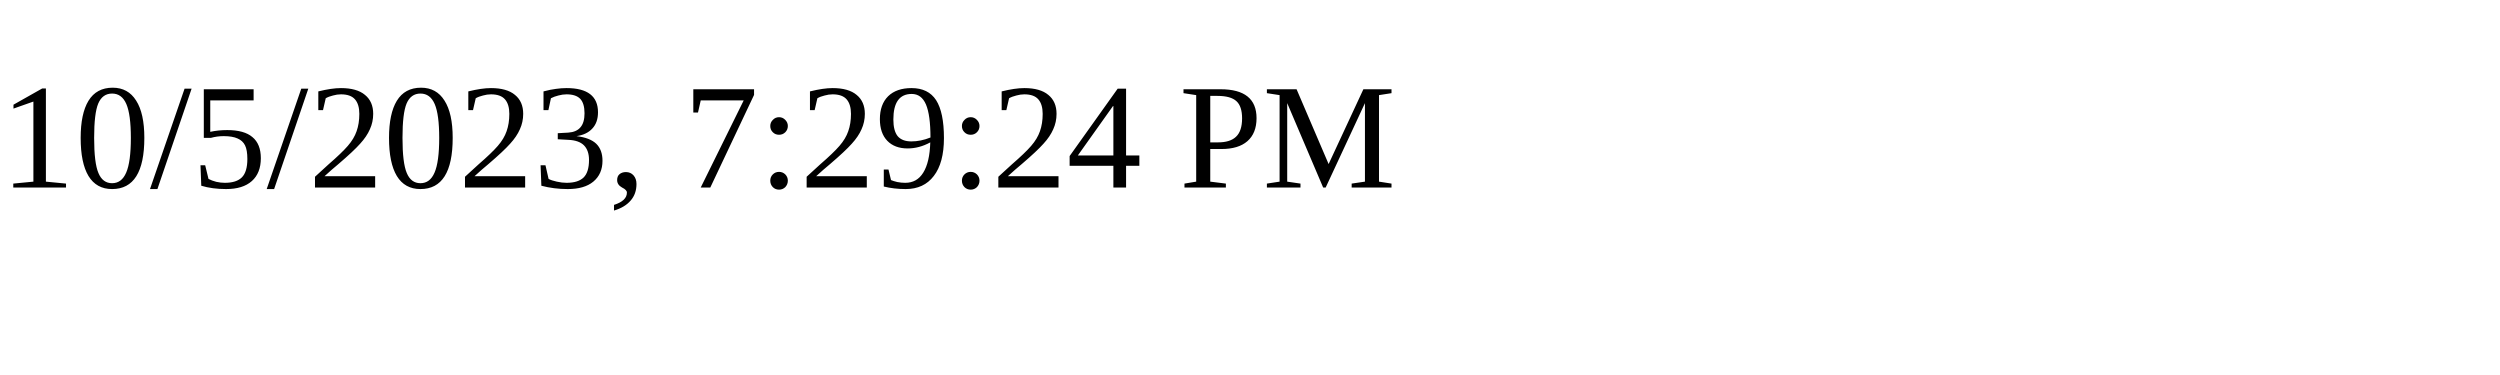
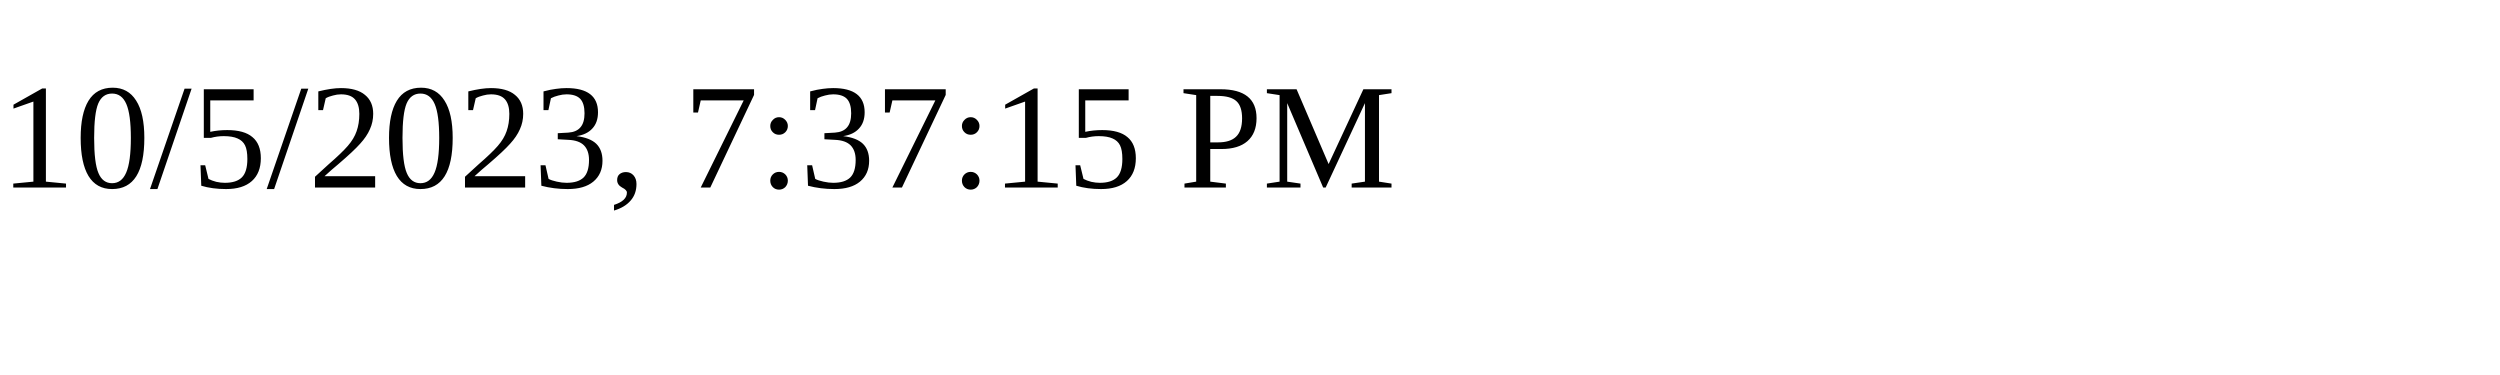
<svg xmlns="http://www.w3.org/2000/svg" height="30" width="200">
-   <text x="0" y="15">10/5/2023, 7:29:24 PM</text>
+   <text x="0" y="15">10/5/2023, 7:37:15 PM</text>
</svg>
